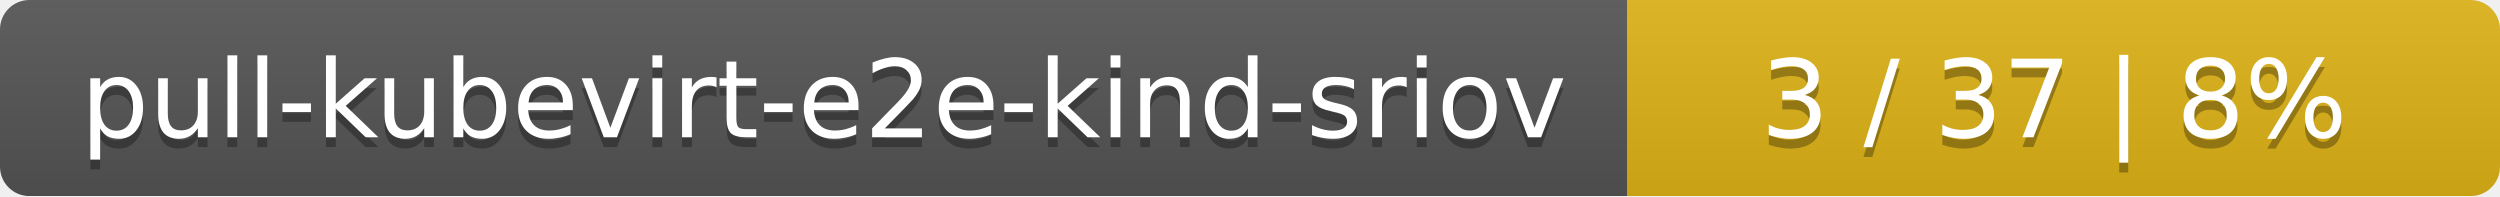
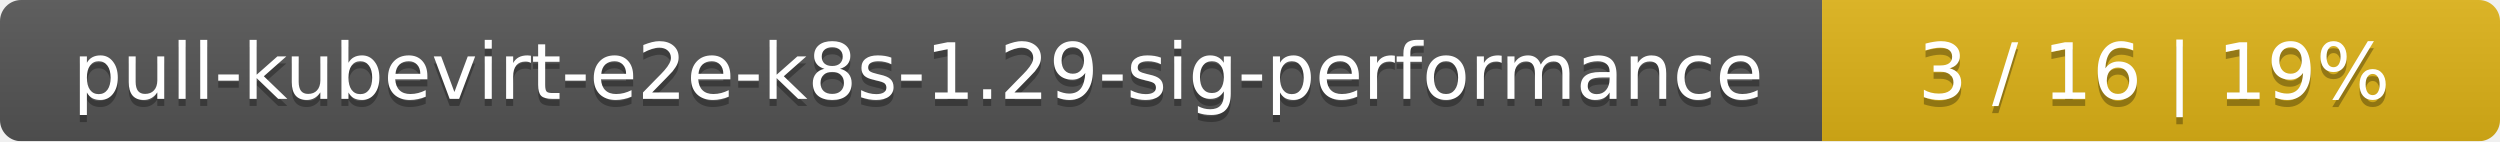
- <svg xmlns="http://www.w3.org/2000/svg" width="255" height="20">
+ <svg xmlns="http://www.w3.org/2000/svg" width="354" height="20">
  <linearGradient id="smooth" x2="0" y2="100%">
    <stop offset="0" stop-color="#bbb" stop-opacity=".1" />
    <stop offset="1" stop-opacity=".1" />
  </linearGradient>
  <mask id="round">
-     <rect width="255" height="20" rx="3" fill="#fff" />
+     <rect width="354" height="20" rx="3" fill="#fff" />
  </mask>
  <g mask="url(#round)">
-     <rect width="166" height="20" fill="#555" />
-     <rect x="166" width="89" height="20" fill="#dfb317" />
-     <rect width="255" height="20" fill="url(#smooth)" />
+     <rect width="258" height="20" fill="#555" />
+     <rect x="258" width="96" height="20" fill="#dfb317" />
+     <rect width="354" height="20" fill="url(#smooth)" />
  </g>
  <g fill="#fff" text-anchor="middle" font-family="DejaVu Sans,Verdana,Geneva,sans-serif" font-size="11">
-     <text x="84" y="15" fill="#010101" fill-opacity=".3">pull-kubevirt-e2e-kind-sriov</text>
-     <text x="84" y="14">pull-kubevirt-e2e-kind-sriov</text>
-     <text x="209.5" y="15" fill="#010101" fill-opacity=".3">3 / 37    |    8%</text>
-     <text x="209.5" y="14">3 / 37    |    8%</text>
+     <text x="130" y="15" fill="#010101" fill-opacity=".3">pull-kubevirt-e2e-k8s-1.29-sig-performance</text>
+     <text x="130" y="14">pull-kubevirt-e2e-k8s-1.29-sig-performance</text>
+     <text x="305" y="15" fill="#010101" fill-opacity=".3">3 / 16    |    19%</text>
+     <text x="305" y="14">3 / 16    |    19%</text>
  </g>
</svg>
